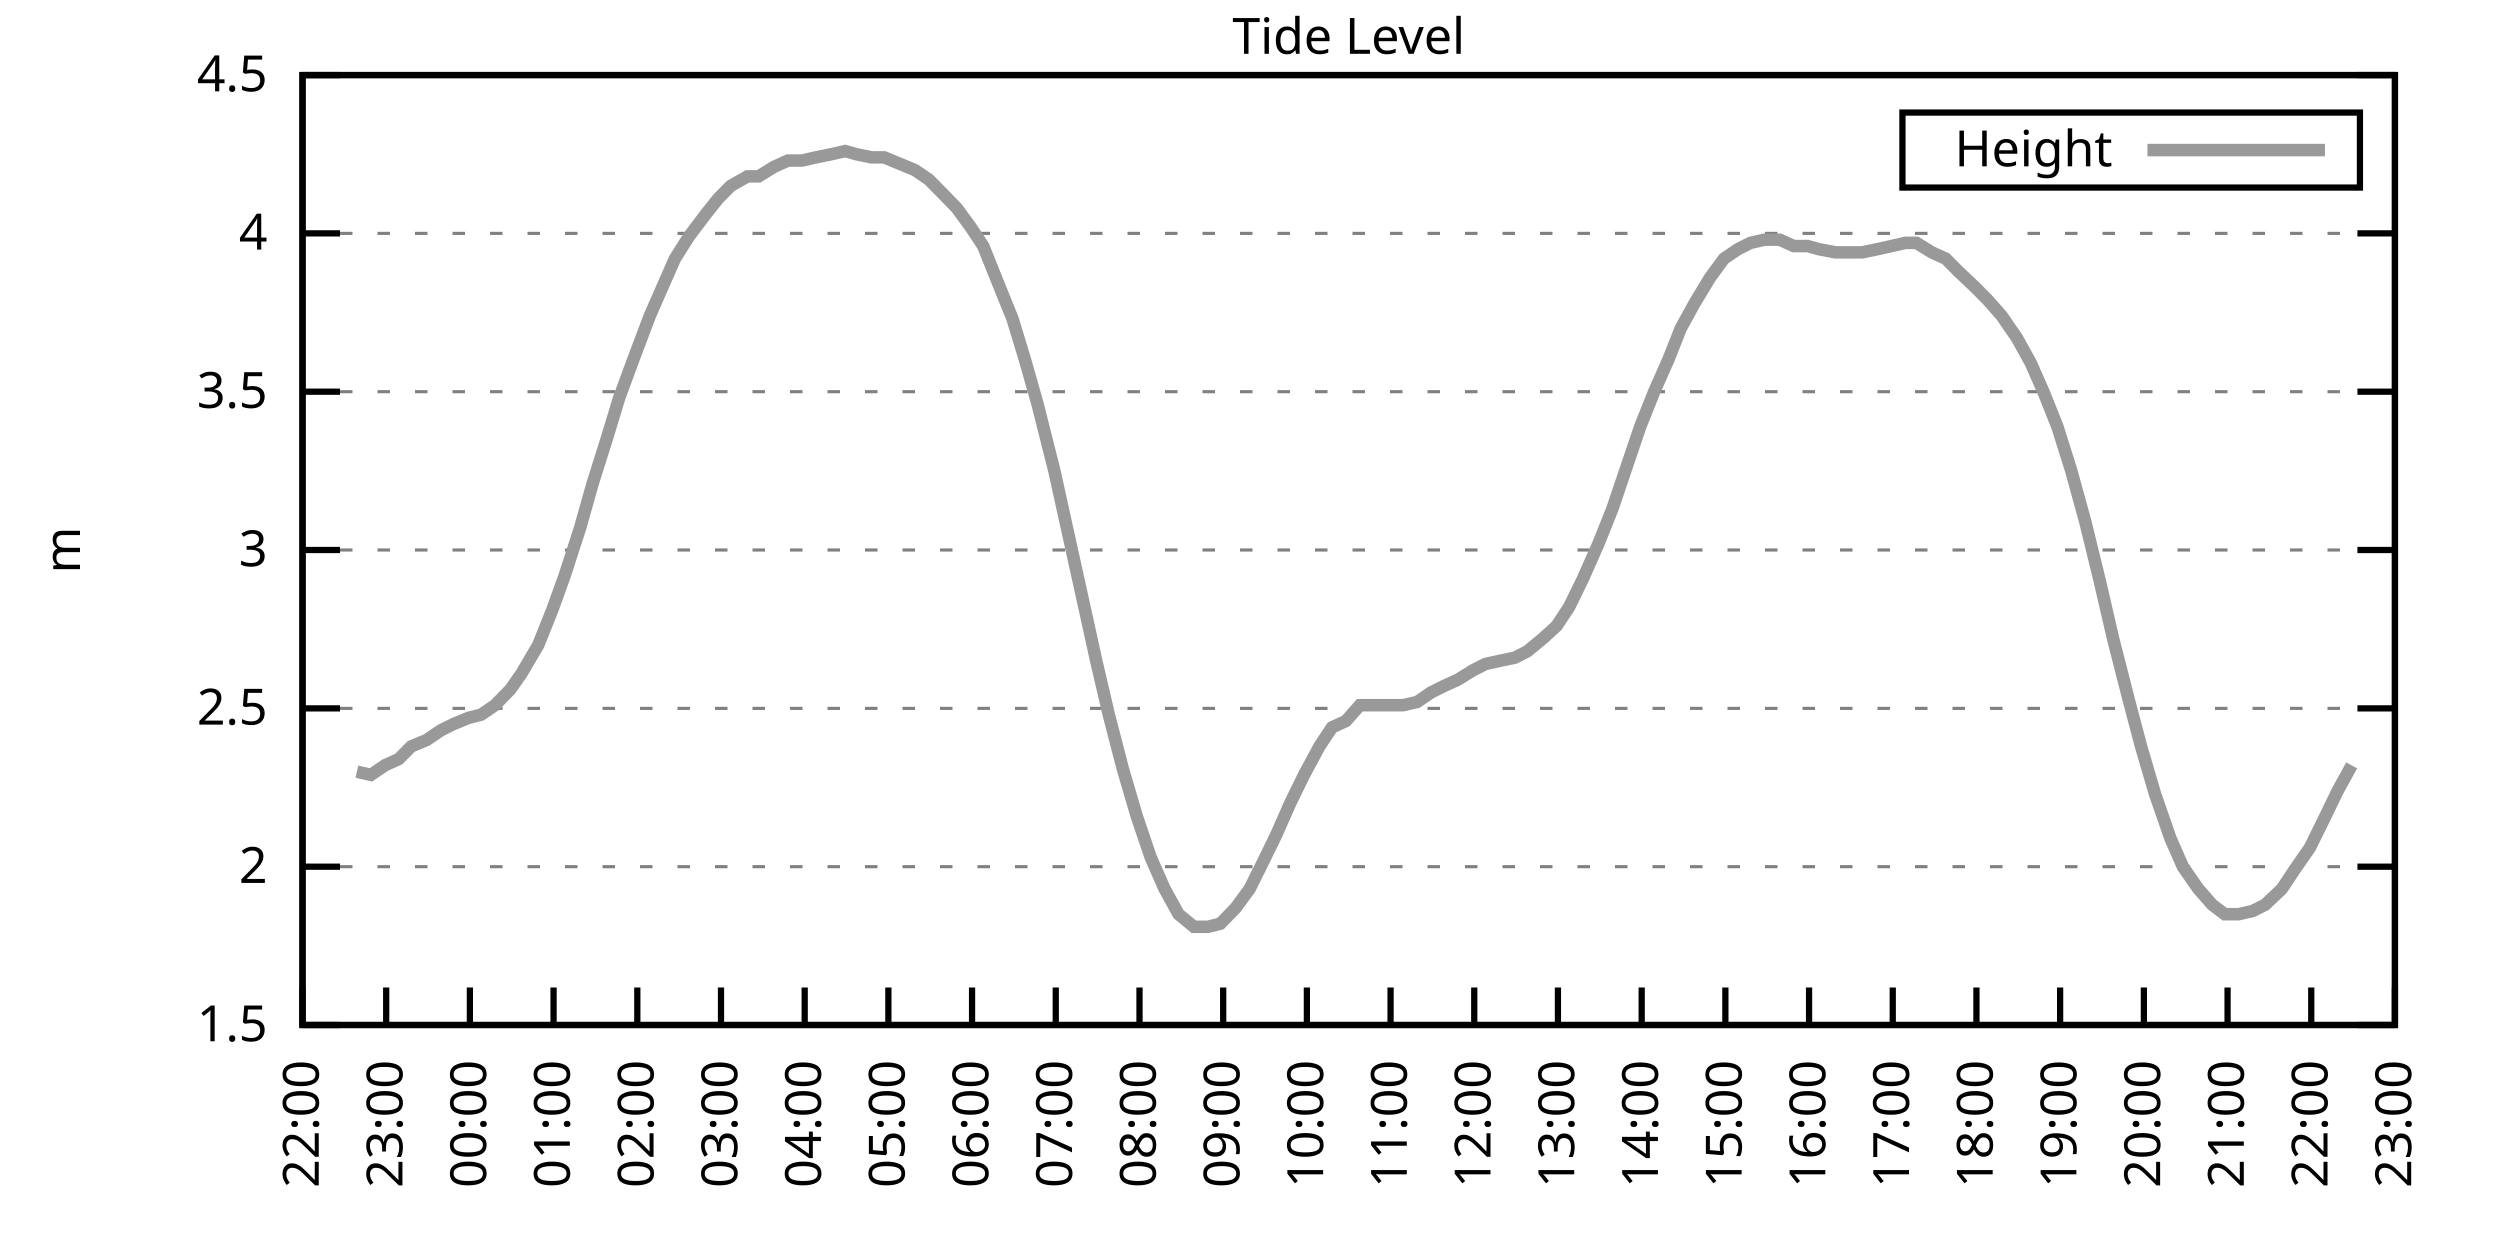
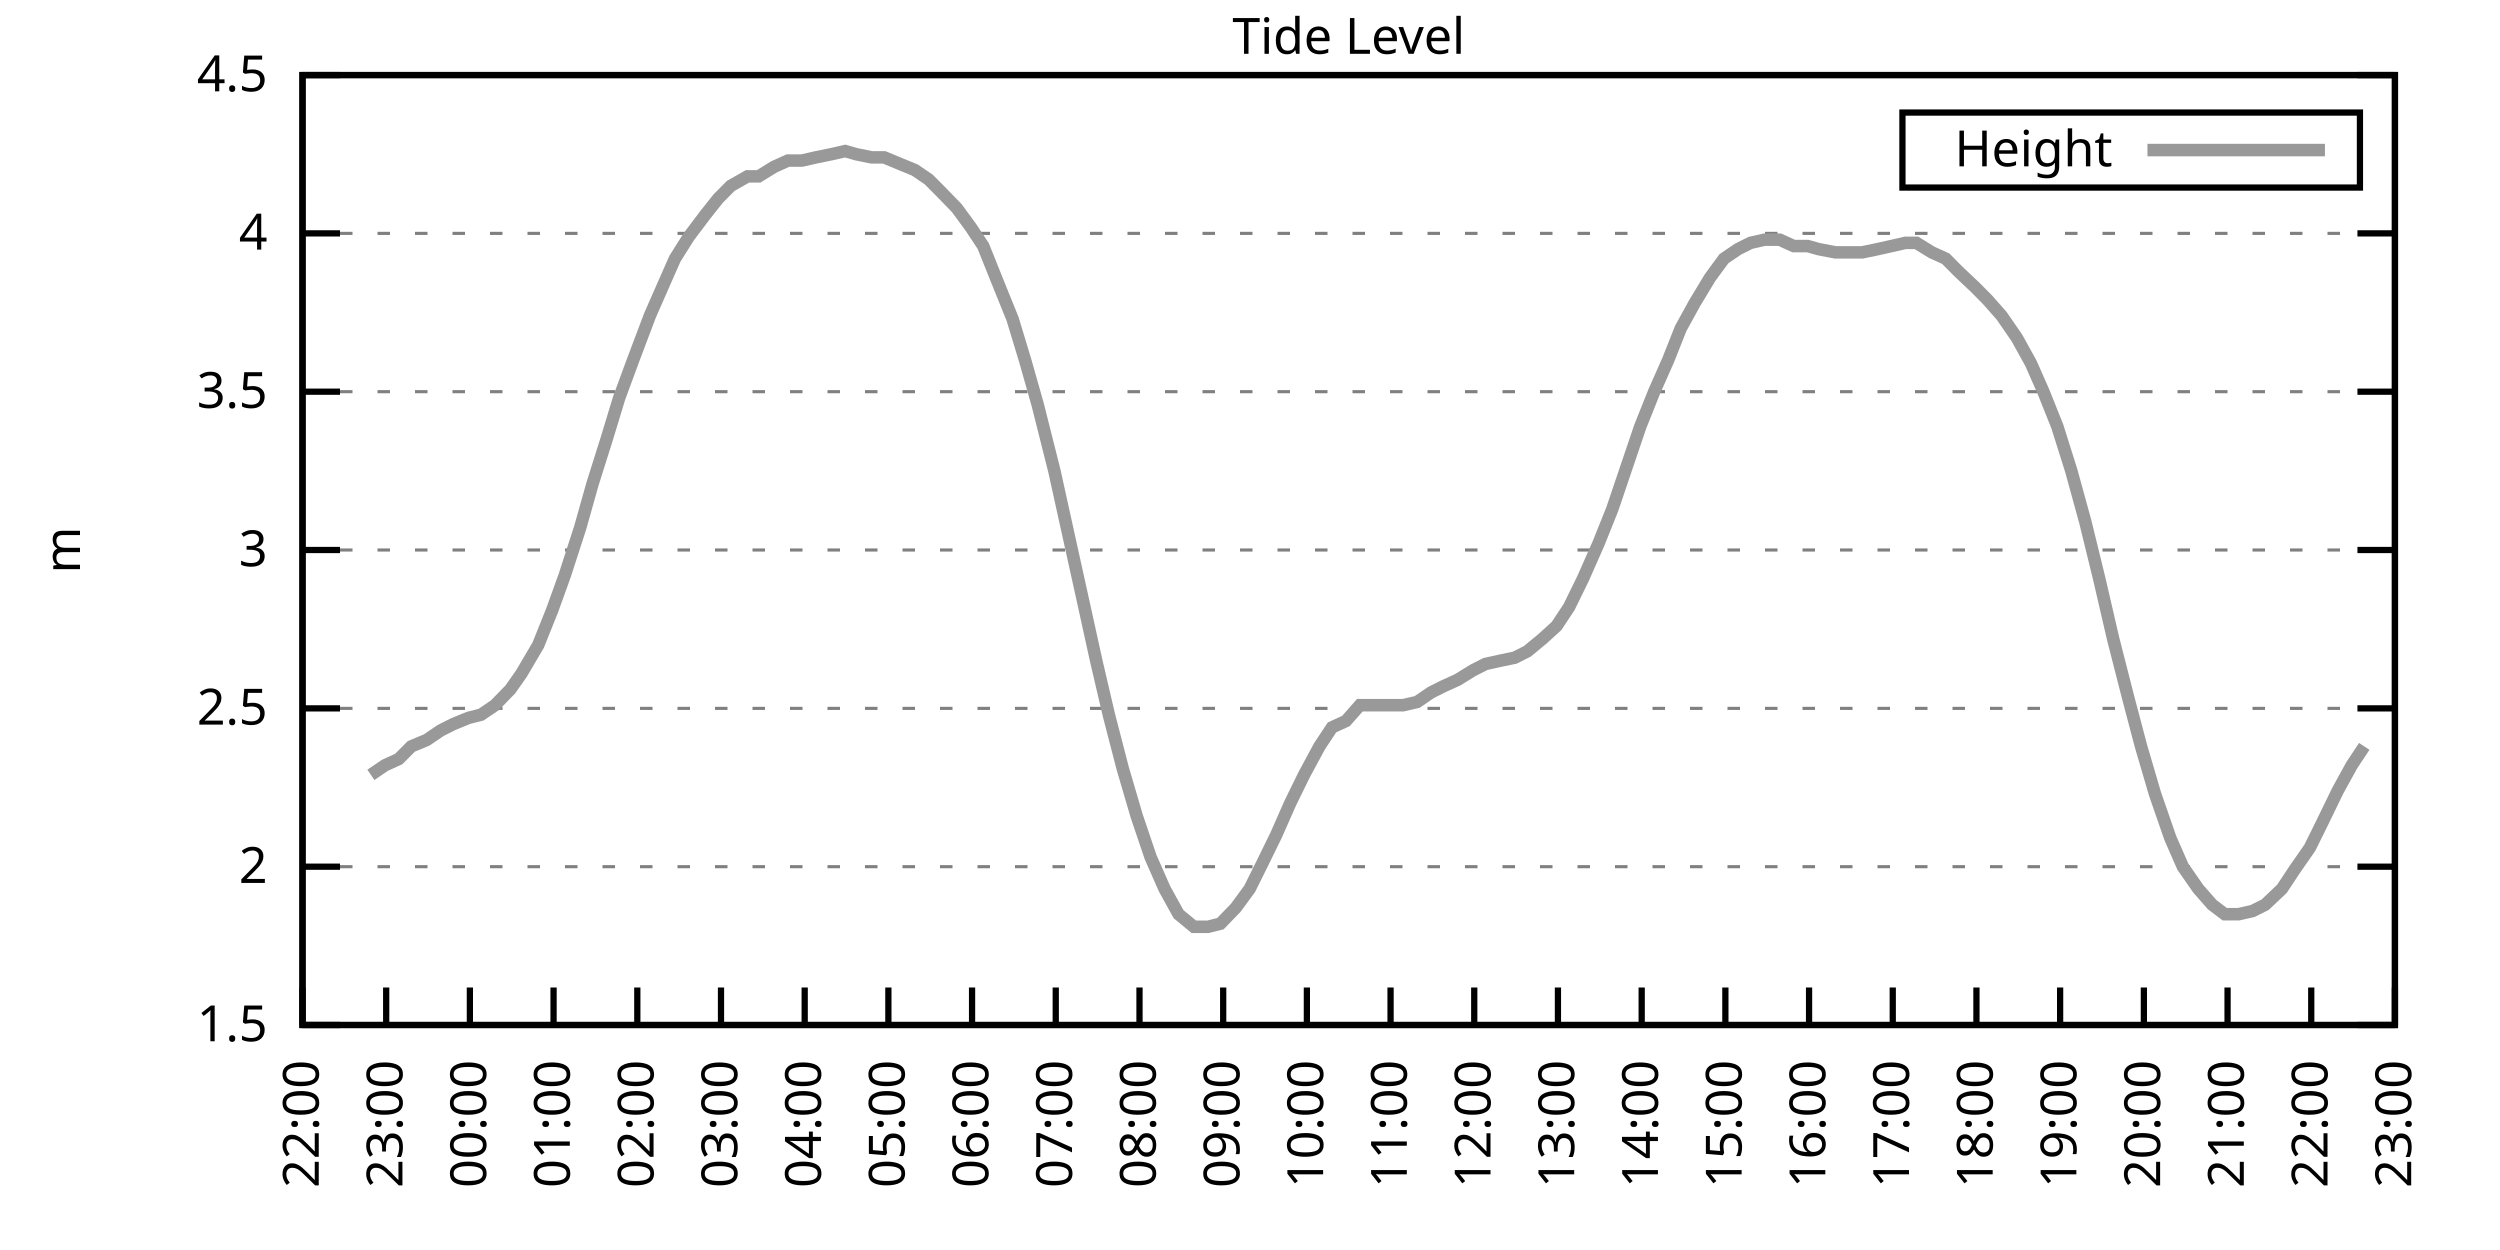
<svg xmlns="http://www.w3.org/2000/svg" xmlns:xlink="http://www.w3.org/1999/xlink" width="400" height="200" viewBox="0 0 400 200">
  <g id="gnuplot_canvas">
    <rect x="0" y="0" width="400" height="200" fill="none" />
    <defs>
      <circle id="gpDot" r="0.5" stroke-width="0.5" stroke="currentColor" />
      <path id="gpPt0" stroke-width="0.333" stroke="currentColor" d="M-1,0 h2 M0,-1 v2" />
      <path id="gpPt1" stroke-width="0.333" stroke="currentColor" d="M-1,-1 L1,1 M1,-1 L-1,1" />
      <path id="gpPt2" stroke-width="0.333" stroke="currentColor" d="M-1,0 L1,0 M0,-1 L0,1 M-1,-1 L1,1 M-1,1 L1,-1" />
      <rect id="gpPt3" stroke-width="0.333" stroke="currentColor" x="-1" y="-1" width="2" height="2" />
      <rect id="gpPt4" stroke-width="0.333" stroke="currentColor" fill="currentColor" x="-1" y="-1" width="2" height="2" />
      <circle id="gpPt5" stroke-width="0.333" stroke="currentColor" cx="0" cy="0" r="1" />
      <use xlink:href="#gpPt5" id="gpPt6" fill="currentColor" stroke="none" />
      <path id="gpPt7" stroke-width="0.333" stroke="currentColor" d="M0,-1.33 L-1.33,0.67 L1.33,0.67 z" />
      <use xlink:href="#gpPt7" id="gpPt8" fill="currentColor" stroke="none" />
      <use xlink:href="#gpPt7" id="gpPt9" stroke="currentColor" transform="rotate(180)" />
      <use xlink:href="#gpPt9" id="gpPt10" fill="currentColor" stroke="none" />
      <use xlink:href="#gpPt3" id="gpPt11" stroke="currentColor" transform="rotate(45)" />
      <use xlink:href="#gpPt11" id="gpPt12" fill="currentColor" stroke="none" />
      <path id="gpPt13" stroke-width="0.333" stroke="currentColor" d="M0,1.330 L1.265,0.411 L0.782,-1.067 L-0.782,-1.076 L-1.265,0.411 z" />
      <use xlink:href="#gpPt13" id="gpPt14" fill="currentColor" stroke="none" />
      <filter id="textbox" filterUnits="objectBoundingBox" x="0" y="0" height="1" width="1">
        <feFlood flood-color="white" flood-opacity="1" result="bgnd" />
        <feComposite in="SourceGraphic" in2="bgnd" operator="atop" />
      </filter>
      <filter id="greybox" filterUnits="objectBoundingBox" x="0" y="0" height="1" width="1">
        <feFlood flood-color="lightgrey" flood-opacity="1" result="grey" />
        <feComposite in="SourceGraphic" in2="grey" operator="atop" />
      </filter>
    </defs>
    <g fill="none" color="white" stroke="currentColor" stroke-width="1.00" stroke-linecap="butt" stroke-linejoin="miter">
</g>
    <g fill="none" color="black" stroke="currentColor" stroke-width="1.00" stroke-linecap="butt" stroke-linejoin="miter">
      <g stroke="none" shape-rendering="crispEdges">
        <polygon fill="rgb(255, 255, 255)" points="48.40,164.00 383.18,164.00 383.18,12.02 48.40,12.02 " />
      </g>
    </g>
    <g fill="none" color="black" stroke="currentColor" stroke-width="1.00" stroke-linecap="butt" stroke-linejoin="miter">
</g>
    <g fill="none" color="black" stroke="black" stroke-width="0.50" stroke-linecap="butt" stroke-linejoin="miter">
</g>
    <g fill="none" color="gray" stroke="currentColor" stroke-width="0.50" stroke-linecap="butt" stroke-linejoin="miter">
      <path stroke="gray" stroke-dasharray="2,4" class="gridline" d="M48.40,164.00 L383.19,164.00  " />
    </g>
    <g fill="none" color="gray" stroke="gray" stroke-width="1.00" stroke-linecap="butt" stroke-linejoin="miter">
</g>
    <g fill="none" color="black" stroke="currentColor" stroke-width="1.00" stroke-linecap="butt" stroke-linejoin="miter">
      <path stroke="black" d="M48.40,164.00 L54.40,164.00 M383.19,164.00 L377.19,164.00  " />
      <g transform="translate(42.80,166.60)" stroke="none" fill="black" font-family="Sans" font-size="8.00" text-anchor="end">
        <text>
          <tspan font-family="Sans"> 1.5</tspan>
        </text>
      </g>
    </g>
    <g fill="none" color="black" stroke="currentColor" stroke-width="1.00" stroke-linecap="butt" stroke-linejoin="miter">
</g>
    <g fill="none" color="black" stroke="black" stroke-width="0.50" stroke-linecap="butt" stroke-linejoin="miter">
</g>
    <g fill="none" color="gray" stroke="currentColor" stroke-width="0.50" stroke-linecap="butt" stroke-linejoin="miter">
      <path stroke="gray" stroke-dasharray="2,4" class="gridline" d="M48.40,138.67 L383.19,138.67  " />
    </g>
    <g fill="none" color="gray" stroke="gray" stroke-width="1.00" stroke-linecap="butt" stroke-linejoin="miter">
</g>
    <g fill="none" color="black" stroke="currentColor" stroke-width="1.00" stroke-linecap="butt" stroke-linejoin="miter">
      <path stroke="black" d="M48.40,138.67 L54.40,138.67 M383.19,138.67 L377.19,138.67  " />
      <g transform="translate(42.80,141.27)" stroke="none" fill="black" font-family="Sans" font-size="8.00" text-anchor="end">
        <text>
          <tspan font-family="Sans"> 2</tspan>
        </text>
      </g>
    </g>
    <g fill="none" color="black" stroke="currentColor" stroke-width="1.00" stroke-linecap="butt" stroke-linejoin="miter">
</g>
    <g fill="none" color="black" stroke="black" stroke-width="0.50" stroke-linecap="butt" stroke-linejoin="miter">
</g>
    <g fill="none" color="gray" stroke="currentColor" stroke-width="0.50" stroke-linecap="butt" stroke-linejoin="miter">
      <path stroke="gray" stroke-dasharray="2,4" class="gridline" d="M48.40,113.34 L383.19,113.34  " />
    </g>
    <g fill="none" color="gray" stroke="gray" stroke-width="1.00" stroke-linecap="butt" stroke-linejoin="miter">
</g>
    <g fill="none" color="black" stroke="currentColor" stroke-width="1.00" stroke-linecap="butt" stroke-linejoin="miter">
      <path stroke="black" d="M48.40,113.34 L54.40,113.34 M383.19,113.34 L377.19,113.34  " />
      <g transform="translate(42.80,115.94)" stroke="none" fill="black" font-family="Sans" font-size="8.00" text-anchor="end">
        <text>
          <tspan font-family="Sans"> 2.5</tspan>
        </text>
      </g>
    </g>
    <g fill="none" color="black" stroke="currentColor" stroke-width="1.00" stroke-linecap="butt" stroke-linejoin="miter">
</g>
    <g fill="none" color="black" stroke="black" stroke-width="0.50" stroke-linecap="butt" stroke-linejoin="miter">
</g>
    <g fill="none" color="gray" stroke="currentColor" stroke-width="0.50" stroke-linecap="butt" stroke-linejoin="miter">
      <path stroke="gray" stroke-dasharray="2,4" class="gridline" d="M48.40,88.00 L383.19,88.00  " />
    </g>
    <g fill="none" color="gray" stroke="gray" stroke-width="1.00" stroke-linecap="butt" stroke-linejoin="miter">
</g>
    <g fill="none" color="black" stroke="currentColor" stroke-width="1.00" stroke-linecap="butt" stroke-linejoin="miter">
      <path stroke="black" d="M48.40,88.00 L54.40,88.00 M383.19,88.00 L377.19,88.00  " />
      <g transform="translate(42.80,90.60)" stroke="none" fill="black" font-family="Sans" font-size="8.00" text-anchor="end">
        <text>
          <tspan font-family="Sans"> 3</tspan>
        </text>
      </g>
    </g>
    <g fill="none" color="black" stroke="currentColor" stroke-width="1.00" stroke-linecap="butt" stroke-linejoin="miter">
</g>
    <g fill="none" color="black" stroke="black" stroke-width="0.50" stroke-linecap="butt" stroke-linejoin="miter">
</g>
    <g fill="none" color="gray" stroke="currentColor" stroke-width="0.50" stroke-linecap="butt" stroke-linejoin="miter">
      <path stroke="gray" stroke-dasharray="2,4" class="gridline" d="M48.40,62.67 L383.19,62.67  " />
    </g>
    <g fill="none" color="gray" stroke="gray" stroke-width="1.00" stroke-linecap="butt" stroke-linejoin="miter">
</g>
    <g fill="none" color="black" stroke="currentColor" stroke-width="1.00" stroke-linecap="butt" stroke-linejoin="miter">
      <path stroke="black" d="M48.40,62.67 L54.40,62.67 M383.19,62.67 L377.19,62.67  " />
      <g transform="translate(42.80,65.27)" stroke="none" fill="black" font-family="Sans" font-size="8.00" text-anchor="end">
        <text>
          <tspan font-family="Sans"> 3.5</tspan>
        </text>
      </g>
    </g>
    <g fill="none" color="black" stroke="currentColor" stroke-width="1.00" stroke-linecap="butt" stroke-linejoin="miter">
</g>
    <g fill="none" color="black" stroke="black" stroke-width="0.50" stroke-linecap="butt" stroke-linejoin="miter">
</g>
    <g fill="none" color="gray" stroke="currentColor" stroke-width="0.50" stroke-linecap="butt" stroke-linejoin="miter">
      <path stroke="gray" stroke-dasharray="2,4" class="gridline" d="M48.40,37.34 L383.19,37.34  " />
    </g>
    <g fill="none" color="gray" stroke="gray" stroke-width="1.00" stroke-linecap="butt" stroke-linejoin="miter">
</g>
    <g fill="none" color="black" stroke="currentColor" stroke-width="1.00" stroke-linecap="butt" stroke-linejoin="miter">
      <path stroke="black" d="M48.40,37.34 L54.40,37.34 M383.19,37.34 L377.19,37.34  " />
      <g transform="translate(42.80,39.94)" stroke="none" fill="black" font-family="Sans" font-size="8.00" text-anchor="end">
        <text>
          <tspan font-family="Sans"> 4</tspan>
        </text>
      </g>
    </g>
    <g fill="none" color="black" stroke="currentColor" stroke-width="1.00" stroke-linecap="butt" stroke-linejoin="miter">
</g>
    <g fill="none" color="black" stroke="black" stroke-width="0.50" stroke-linecap="butt" stroke-linejoin="miter">
</g>
    <g fill="none" color="gray" stroke="currentColor" stroke-width="0.50" stroke-linecap="butt" stroke-linejoin="miter">
      <path stroke="gray" stroke-dasharray="2,4" class="gridline" d="M48.40,12.01 L383.19,12.01  " />
    </g>
    <g fill="none" color="gray" stroke="gray" stroke-width="1.00" stroke-linecap="butt" stroke-linejoin="miter">
</g>
    <g fill="none" color="black" stroke="currentColor" stroke-width="1.00" stroke-linecap="butt" stroke-linejoin="miter">
      <path stroke="black" d="M48.40,12.01 L54.40,12.01 M383.19,12.01 L377.19,12.01  " />
      <g transform="translate(42.80,14.61)" stroke="none" fill="black" font-family="Sans" font-size="8.00" text-anchor="end">
        <text>
          <tspan font-family="Sans"> 4.5</tspan>
        </text>
      </g>
    </g>
    <g fill="none" color="black" stroke="currentColor" stroke-width="1.00" stroke-linecap="butt" stroke-linejoin="miter">
      <path stroke="black" d="M48.40,164.00 L48.40,158.00  " />
      <g transform="translate(51.00,169.60) rotate(270.00)" stroke="none" fill="black" font-family="Sans" font-size="8.00" text-anchor="end">
        <text>
          <tspan font-family="Sans">22:00</tspan>
        </text>
      </g>
    </g>
    <g fill="none" color="black" stroke="currentColor" stroke-width="1.00" stroke-linecap="butt" stroke-linejoin="miter">
      <path stroke="black" d="M61.79,164.00 L61.79,158.00  " />
      <g transform="translate(64.39,169.60) rotate(270.00)" stroke="none" fill="black" font-family="Sans" font-size="8.00" text-anchor="end">
        <text>
          <tspan font-family="Sans">23:00</tspan>
        </text>
      </g>
    </g>
    <g fill="none" color="black" stroke="currentColor" stroke-width="1.00" stroke-linecap="butt" stroke-linejoin="miter">
      <path stroke="black" d="M75.18,164.00 L75.18,158.00  " />
      <g transform="translate(77.78,169.60) rotate(270.00)" stroke="none" fill="black" font-family="Sans" font-size="8.00" text-anchor="end">
        <text>
          <tspan font-family="Sans">00:00</tspan>
        </text>
      </g>
    </g>
    <g fill="none" color="black" stroke="currentColor" stroke-width="1.00" stroke-linecap="butt" stroke-linejoin="miter">
      <path stroke="black" d="M88.57,164.00 L88.57,158.00  " />
      <g transform="translate(91.17,169.60) rotate(270.00)" stroke="none" fill="black" font-family="Sans" font-size="8.00" text-anchor="end">
        <text>
          <tspan font-family="Sans">01:00</tspan>
        </text>
      </g>
    </g>
    <g fill="none" color="black" stroke="currentColor" stroke-width="1.00" stroke-linecap="butt" stroke-linejoin="miter">
      <path stroke="black" d="M101.97,164.00 L101.97,158.00  " />
      <g transform="translate(104.57,169.60) rotate(270.00)" stroke="none" fill="black" font-family="Sans" font-size="8.00" text-anchor="end">
        <text>
          <tspan font-family="Sans">02:00</tspan>
        </text>
      </g>
    </g>
    <g fill="none" color="black" stroke="currentColor" stroke-width="1.00" stroke-linecap="butt" stroke-linejoin="miter">
      <path stroke="black" d="M115.36,164.00 L115.36,158.00  " />
      <g transform="translate(117.96,169.60) rotate(270.00)" stroke="none" fill="black" font-family="Sans" font-size="8.00" text-anchor="end">
        <text>
          <tspan font-family="Sans">03:00</tspan>
        </text>
      </g>
    </g>
    <g fill="none" color="black" stroke="currentColor" stroke-width="1.00" stroke-linecap="butt" stroke-linejoin="miter">
      <path stroke="black" d="M128.75,164.00 L128.75,158.00  " />
      <g transform="translate(131.35,169.60) rotate(270.00)" stroke="none" fill="black" font-family="Sans" font-size="8.00" text-anchor="end">
        <text>
          <tspan font-family="Sans">04:00</tspan>
        </text>
      </g>
    </g>
    <g fill="none" color="black" stroke="currentColor" stroke-width="1.00" stroke-linecap="butt" stroke-linejoin="miter">
      <path stroke="black" d="M142.14,164.00 L142.14,158.00  " />
      <g transform="translate(144.74,169.60) rotate(270.00)" stroke="none" fill="black" font-family="Sans" font-size="8.00" text-anchor="end">
        <text>
          <tspan font-family="Sans">05:00</tspan>
        </text>
      </g>
    </g>
    <g fill="none" color="black" stroke="currentColor" stroke-width="1.00" stroke-linecap="butt" stroke-linejoin="miter">
      <path stroke="black" d="M155.53,164.00 L155.53,158.00  " />
      <g transform="translate(158.13,169.60) rotate(270.00)" stroke="none" fill="black" font-family="Sans" font-size="8.00" text-anchor="end">
        <text>
          <tspan font-family="Sans">06:00</tspan>
        </text>
      </g>
    </g>
    <g fill="none" color="black" stroke="currentColor" stroke-width="1.00" stroke-linecap="butt" stroke-linejoin="miter">
      <path stroke="black" d="M168.92,164.00 L168.92,158.00  " />
      <g transform="translate(171.52,169.60) rotate(270.00)" stroke="none" fill="black" font-family="Sans" font-size="8.00" text-anchor="end">
        <text>
          <tspan font-family="Sans">07:00</tspan>
        </text>
      </g>
    </g>
    <g fill="none" color="black" stroke="currentColor" stroke-width="1.00" stroke-linecap="butt" stroke-linejoin="miter">
      <path stroke="black" d="M182.32,164.00 L182.32,158.00  " />
      <g transform="translate(184.92,169.60) rotate(270.00)" stroke="none" fill="black" font-family="Sans" font-size="8.00" text-anchor="end">
        <text>
          <tspan font-family="Sans">08:00</tspan>
        </text>
      </g>
    </g>
    <g fill="none" color="black" stroke="currentColor" stroke-width="1.00" stroke-linecap="butt" stroke-linejoin="miter">
      <path stroke="black" d="M195.71,164.00 L195.71,158.00  " />
      <g transform="translate(198.31,169.60) rotate(270.00)" stroke="none" fill="black" font-family="Sans" font-size="8.00" text-anchor="end">
        <text>
          <tspan font-family="Sans">09:00</tspan>
        </text>
      </g>
    </g>
    <g fill="none" color="black" stroke="currentColor" stroke-width="1.00" stroke-linecap="butt" stroke-linejoin="miter">
      <path stroke="black" d="M209.10,164.00 L209.10,158.00  " />
      <g transform="translate(211.70,169.60) rotate(270.00)" stroke="none" fill="black" font-family="Sans" font-size="8.00" text-anchor="end">
        <text>
          <tspan font-family="Sans">10:00</tspan>
        </text>
      </g>
    </g>
    <g fill="none" color="black" stroke="currentColor" stroke-width="1.00" stroke-linecap="butt" stroke-linejoin="miter">
      <path stroke="black" d="M222.49,164.00 L222.49,158.00  " />
      <g transform="translate(225.09,169.60) rotate(270.00)" stroke="none" fill="black" font-family="Sans" font-size="8.00" text-anchor="end">
        <text>
          <tspan font-family="Sans">11:00</tspan>
        </text>
      </g>
    </g>
    <g fill="none" color="black" stroke="currentColor" stroke-width="1.00" stroke-linecap="butt" stroke-linejoin="miter">
      <path stroke="black" d="M235.88,164.00 L235.88,158.00  " />
      <g transform="translate(238.48,169.60) rotate(270.00)" stroke="none" fill="black" font-family="Sans" font-size="8.00" text-anchor="end">
        <text>
          <tspan font-family="Sans">12:00</tspan>
        </text>
      </g>
    </g>
    <g fill="none" color="black" stroke="currentColor" stroke-width="1.00" stroke-linecap="butt" stroke-linejoin="miter">
      <path stroke="black" d="M249.27,164.00 L249.27,158.00  " />
      <g transform="translate(251.87,169.60) rotate(270.00)" stroke="none" fill="black" font-family="Sans" font-size="8.00" text-anchor="end">
        <text>
          <tspan font-family="Sans">13:00</tspan>
        </text>
      </g>
    </g>
    <g fill="none" color="black" stroke="currentColor" stroke-width="1.00" stroke-linecap="butt" stroke-linejoin="miter">
      <path stroke="black" d="M262.67,164.00 L262.67,158.00  " />
      <g transform="translate(265.27,169.60) rotate(270.00)" stroke="none" fill="black" font-family="Sans" font-size="8.00" text-anchor="end">
        <text>
          <tspan font-family="Sans">14:00</tspan>
        </text>
      </g>
    </g>
    <g fill="none" color="black" stroke="currentColor" stroke-width="1.00" stroke-linecap="butt" stroke-linejoin="miter">
      <path stroke="black" d="M276.06,164.00 L276.06,158.00  " />
      <g transform="translate(278.66,169.60) rotate(270.00)" stroke="none" fill="black" font-family="Sans" font-size="8.00" text-anchor="end">
        <text>
          <tspan font-family="Sans">15:00</tspan>
        </text>
      </g>
    </g>
    <g fill="none" color="black" stroke="currentColor" stroke-width="1.00" stroke-linecap="butt" stroke-linejoin="miter">
      <path stroke="black" d="M289.45,164.00 L289.45,158.00  " />
      <g transform="translate(292.05,169.60) rotate(270.00)" stroke="none" fill="black" font-family="Sans" font-size="8.00" text-anchor="end">
        <text>
          <tspan font-family="Sans">16:00</tspan>
        </text>
      </g>
    </g>
    <g fill="none" color="black" stroke="currentColor" stroke-width="1.00" stroke-linecap="butt" stroke-linejoin="miter">
      <path stroke="black" d="M302.84,164.00 L302.84,158.00  " />
      <g transform="translate(305.44,169.60) rotate(270.00)" stroke="none" fill="black" font-family="Sans" font-size="8.00" text-anchor="end">
        <text>
          <tspan font-family="Sans">17:00</tspan>
        </text>
      </g>
    </g>
    <g fill="none" color="black" stroke="currentColor" stroke-width="1.00" stroke-linecap="butt" stroke-linejoin="miter">
      <path stroke="black" d="M316.23,164.00 L316.23,158.00  " />
      <g transform="translate(318.83,169.60) rotate(270.00)" stroke="none" fill="black" font-family="Sans" font-size="8.00" text-anchor="end">
        <text>
          <tspan font-family="Sans">18:00</tspan>
        </text>
      </g>
    </g>
    <g fill="none" color="black" stroke="currentColor" stroke-width="1.00" stroke-linecap="butt" stroke-linejoin="miter">
      <path stroke="black" d="M329.62,164.00 L329.62,158.00  " />
      <g transform="translate(332.22,169.60) rotate(270.00)" stroke="none" fill="black" font-family="Sans" font-size="8.00" text-anchor="end">
        <text>
          <tspan font-family="Sans">19:00</tspan>
        </text>
      </g>
    </g>
    <g fill="none" color="black" stroke="currentColor" stroke-width="1.00" stroke-linecap="butt" stroke-linejoin="miter">
      <path stroke="black" d="M343.02,164.00 L343.02,158.00  " />
      <g transform="translate(345.62,169.60) rotate(270.00)" stroke="none" fill="black" font-family="Sans" font-size="8.00" text-anchor="end">
        <text>
          <tspan font-family="Sans">20:00</tspan>
        </text>
      </g>
    </g>
    <g fill="none" color="black" stroke="currentColor" stroke-width="1.00" stroke-linecap="butt" stroke-linejoin="miter">
      <path stroke="black" d="M356.41,164.00 L356.41,158.00  " />
      <g transform="translate(359.01,169.60) rotate(270.00)" stroke="none" fill="black" font-family="Sans" font-size="8.00" text-anchor="end">
        <text>
          <tspan font-family="Sans">21:00</tspan>
        </text>
      </g>
    </g>
    <g fill="none" color="black" stroke="currentColor" stroke-width="1.00" stroke-linecap="butt" stroke-linejoin="miter">
      <path stroke="black" d="M369.80,164.00 L369.80,158.00  " />
      <g transform="translate(372.40,169.60) rotate(270.00)" stroke="none" fill="black" font-family="Sans" font-size="8.00" text-anchor="end">
        <text>
          <tspan font-family="Sans">22:00</tspan>
        </text>
      </g>
    </g>
    <g fill="none" color="black" stroke="currentColor" stroke-width="1.00" stroke-linecap="butt" stroke-linejoin="miter">
      <path stroke="black" d="M383.19,164.00 L383.19,158.00  " />
      <g transform="translate(385.79,169.60) rotate(270.00)" stroke="none" fill="black" font-family="Sans" font-size="8.00" text-anchor="end">
        <text>
          <tspan font-family="Sans">23:00</tspan>
        </text>
      </g>
    </g>
    <g fill="none" color="black" stroke="currentColor" stroke-width="1.00" stroke-linecap="butt" stroke-linejoin="miter">
</g>
    <g fill="none" color="black" stroke="currentColor" stroke-width="1.00" stroke-linecap="butt" stroke-linejoin="miter">
      <path stroke="black" d="M48.40,12.01 L48.40,164.00 L383.19,164.00 L383.19,12.01 L48.40,12.01 Z  " />
    </g>
    <g fill="none" color="black" stroke="currentColor" stroke-width="1.00" stroke-linecap="butt" stroke-linejoin="miter">
</g>
    <g fill="none" color="black" stroke="currentColor" stroke-width="1.00" stroke-linecap="butt" stroke-linejoin="miter">
      <path stroke="black" d="M304.39,30.01 L304.39,18.01 L377.59,18.01 L377.59,30.01 L304.39,30.01 Z  " />
    </g>
    <g id="Tide_level_plot_1">
      <g fill="none" color="white" stroke="black" stroke-width="2.00" stroke-linecap="butt" stroke-linejoin="miter">
</g>
      <g fill="none" color="black" stroke="currentColor" stroke-width="2.00" stroke-linecap="butt" stroke-linejoin="miter">
        <g transform="translate(337.99,26.61)" stroke="none" fill="black" font-family="Sans" font-size="8.00" text-anchor="end">
          <text>
            <tspan font-family="Sans">Height</tspan>
          </text>
        </g>
      </g>
      <g fill="none" color="black" stroke="currentColor" stroke-width="2.00" stroke-linecap="butt" stroke-linejoin="miter">
-         <path stroke="rgb(153, 153, 153)" d="M343.59,24.01 L371.99,24.01 M57.10,123.47 L59.34,123.98 L61.57,122.46 L63.80,121.44 L65.81,119.42 L68.26,118.40   L70.50,116.88 L72.50,115.87 L74.96,114.86 L76.97,114.35 L79.20,112.83 L81.66,110.30 L83.44,107.76 L86.12,103.20   L88.35,97.63 L90.36,92.06 L92.82,84.46 L94.82,77.37 L97.06,70.27 L99.06,63.69 L101.30,57.61 L103.98,50.51   L105.98,45.95 L107.99,41.39 L110.22,37.85 L112.90,34.30 L114.91,31.77 L116.92,29.74 L119.60,28.22 L121.38,28.22   L123.84,26.70 L126.07,25.69 L128.30,25.69 L130.54,25.18 L132.99,24.68 L135.22,24.17 L137.01,24.68 L139.46,25.18   L141.47,25.18 L143.93,26.20 L146.38,27.21 L148.61,28.73 L150.62,30.76 L153.08,33.29 L155.31,36.33 L157.32,39.37   L159.55,44.94 L162.01,51.02 L164.01,57.61 L166.02,64.70 L168.70,75.34 L170.71,84.46 L173.17,95.60 L175.40,105.74   L177.41,114.35 L179.64,122.96 L181.87,130.56 L184.10,137.15 L186.33,142.21 L188.57,146.27 L191.02,148.29 L193.25,148.29   L195.26,147.79 L197.72,145.25 L199.95,142.21 L201.96,138.16 L204.19,133.60 L206.42,128.54 L208.65,123.98 L211.11,119.42   L213.12,116.38 L215.35,115.36 L217.58,112.83 L219.81,112.83 L222.04,112.83 L224.50,112.83 L226.73,112.32 L228.96,110.80   L230.97,109.79 L233.20,108.78 L235.66,107.26 L237.67,106.24 L239.90,105.74 L242.36,105.23 L244.36,104.22 L246.82,102.19   L249.05,100.16 L251.06,97.12 L253.29,92.56 L255.75,86.99 L257.98,81.42 L260.21,74.83 L262.44,68.25 L264.67,62.67   L266.91,57.61 L268.92,52.54 L271.15,48.49 L273.60,44.43 L275.83,41.39 L278.07,39.87 L280.07,38.86 L282.31,38.35   L284.76,38.35 L286.99,39.37 L289.23,39.37 L291.01,39.87 L293.69,40.38 L295.70,40.38 L297.93,40.38 L300.39,39.87   L302.62,39.37 L304.85,38.86 L306.63,38.86 L309.09,40.38 L311.32,41.39 L313.33,43.42 L316.01,45.95 L318.02,47.98   L320.25,50.51 L322.70,54.06 L324.94,58.11 L326.95,62.67 L329.18,68.25 L331.41,75.34 L333.64,83.45 L335.87,92.56   L338.10,102.19 L340.56,111.82 L342.57,119.42 L344.80,127.02 L347.26,134.11 L349.26,138.67 L351.72,142.21 L353.95,144.75   L355.96,146.27 L358.19,146.27 L360.42,145.76 L362.43,144.75 L365.11,142.21 L367.12,139.17 L369.58,135.63 L371.58,131.58   L374.04,126.51 L376.27,122.46  " />
+         <path stroke="rgb(153, 153, 153)" d="M343.59,24.01 L371.99,24.01 M59.34,123.98 L61.57,122.46 L63.80,121.44 L65.81,119.42 L68.26,118.40 L70.50,116.88   L72.50,115.87 L74.96,114.86 L76.97,114.35 L79.20,112.83 L81.66,110.30 L83.44,107.76 L86.12,103.20 L88.35,97.63   L90.36,92.06 L92.82,84.46 L94.82,77.37 L97.06,70.27 L99.06,63.69 L101.30,57.61 L103.98,50.51 L105.98,45.95   L107.99,41.39 L110.22,37.85 L112.90,34.30 L114.91,31.77 L116.92,29.74 L119.60,28.22 L121.38,28.22 L123.84,26.70   L126.07,25.69 L128.30,25.69 L130.54,25.18 L132.99,24.68 L135.22,24.17 L137.01,24.68 L139.46,25.18 L141.47,25.18   L143.93,26.20 L146.38,27.21 L148.61,28.73 L150.62,30.76 L153.08,33.29 L155.31,36.33 L157.32,39.37 L159.55,44.94   L162.01,51.02 L164.01,57.61 L166.02,64.70 L168.70,75.34 L170.71,84.46 L173.17,95.60 L175.40,105.74 L177.41,114.35   L179.64,122.96 L181.87,130.56 L184.10,137.15 L186.33,142.21 L188.57,146.27 L191.02,148.29 L193.25,148.29 L195.26,147.79   L197.72,145.25 L199.95,142.21 L201.96,138.16 L204.19,133.60 L206.42,128.54 L208.65,123.98 L211.11,119.42 L213.12,116.38   L215.35,115.36 L217.58,112.83 L219.81,112.83 L222.04,112.83 L224.50,112.83 L226.73,112.32 L228.96,110.80 L230.97,109.79   L233.20,108.78 L235.66,107.26 L237.67,106.24 L239.90,105.74 L242.36,105.23 L244.36,104.22 L246.82,102.19 L249.05,100.16   L251.06,97.12 L253.29,92.56 L255.75,86.99 L257.98,81.42 L260.21,74.83 L262.44,68.25 L264.67,62.67 L266.91,57.61   L268.92,52.54 L271.15,48.49 L273.60,44.43 L275.83,41.39 L278.07,39.87 L280.07,38.86 L282.31,38.35 L284.76,38.35   L286.99,39.37 L289.23,39.37 L291.01,39.87 L293.69,40.38 L295.70,40.38 L297.93,40.38 L300.39,39.87 L302.62,39.37   L304.85,38.86 L306.63,38.86 L309.09,40.38 L311.32,41.39 L313.33,43.42 L316.01,45.95 L318.02,47.98 L320.25,50.51   L322.70,54.06 L324.94,58.11 L326.95,62.67 L329.18,68.25 L331.41,75.34 L333.64,83.45 L335.87,92.56 L338.10,102.19   L340.56,111.82 L342.57,119.42 L344.80,127.02 L347.26,134.11 L349.26,138.67 L351.72,142.21 L353.95,144.75 L355.96,146.27   L358.19,146.27 L360.42,145.76 L362.43,144.75 L365.11,142.21 L367.12,139.17 L369.58,135.63 L371.58,131.58 L374.04,126.51   L376.27,122.46 L378.28,119.42  " />
      </g>
    </g>
    <g fill="none" color="black" stroke="currentColor" stroke-width="2.00" stroke-linecap="butt" stroke-linejoin="miter">
</g>
    <g fill="none" color="black" stroke="black" stroke-width="1.00" stroke-linecap="butt" stroke-linejoin="miter">
</g>
    <g fill="none" color="black" stroke="currentColor" stroke-width="1.00" stroke-linecap="butt" stroke-linejoin="miter">
      <path stroke="black" d="M48.40,12.01 L48.40,164.00 L383.19,164.00 L383.19,12.01 L48.40,12.01 Z  " />
      <g transform="translate(12.80,88.01) rotate(270.00)" stroke="none" fill="black" font-family="Sans" font-size="8.00" text-anchor="middle">
        <text>
          <tspan font-family="Sans">m</tspan>
        </text>
      </g>
    </g>
    <g fill="none" color="black" stroke="currentColor" stroke-width="1.00" stroke-linecap="butt" stroke-linejoin="miter">
</g>
    <g fill="none" color="black" stroke="currentColor" stroke-width="1.00" stroke-linecap="butt" stroke-linejoin="miter">
      <g transform="translate(215.79,8.61)" stroke="none" fill="black" font-family="Sans" font-size="8.00" text-anchor="middle">
        <text>
          <tspan font-family="Sans">Tide Level</tspan>
        </text>
      </g>
    </g>
    <g fill="none" color="black" stroke="currentColor" stroke-width="1.00" stroke-linecap="butt" stroke-linejoin="miter">
</g>
  </g>
</svg>
